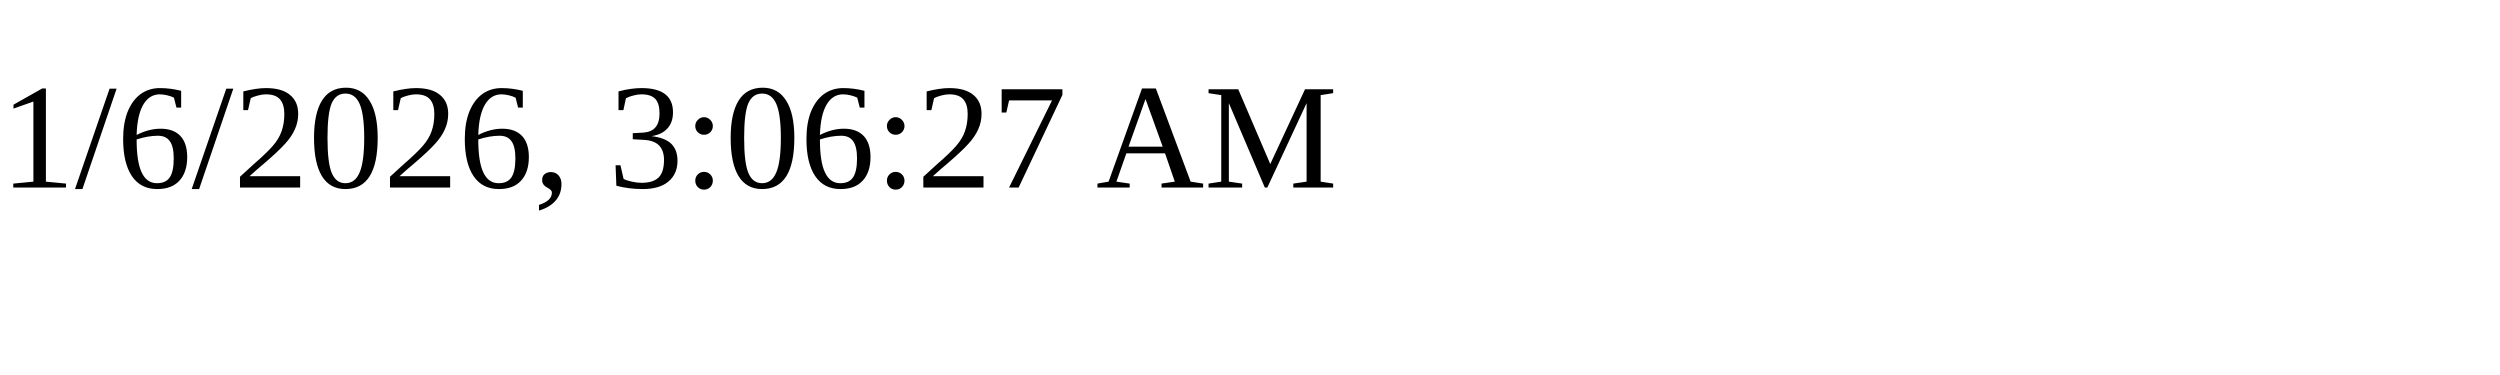
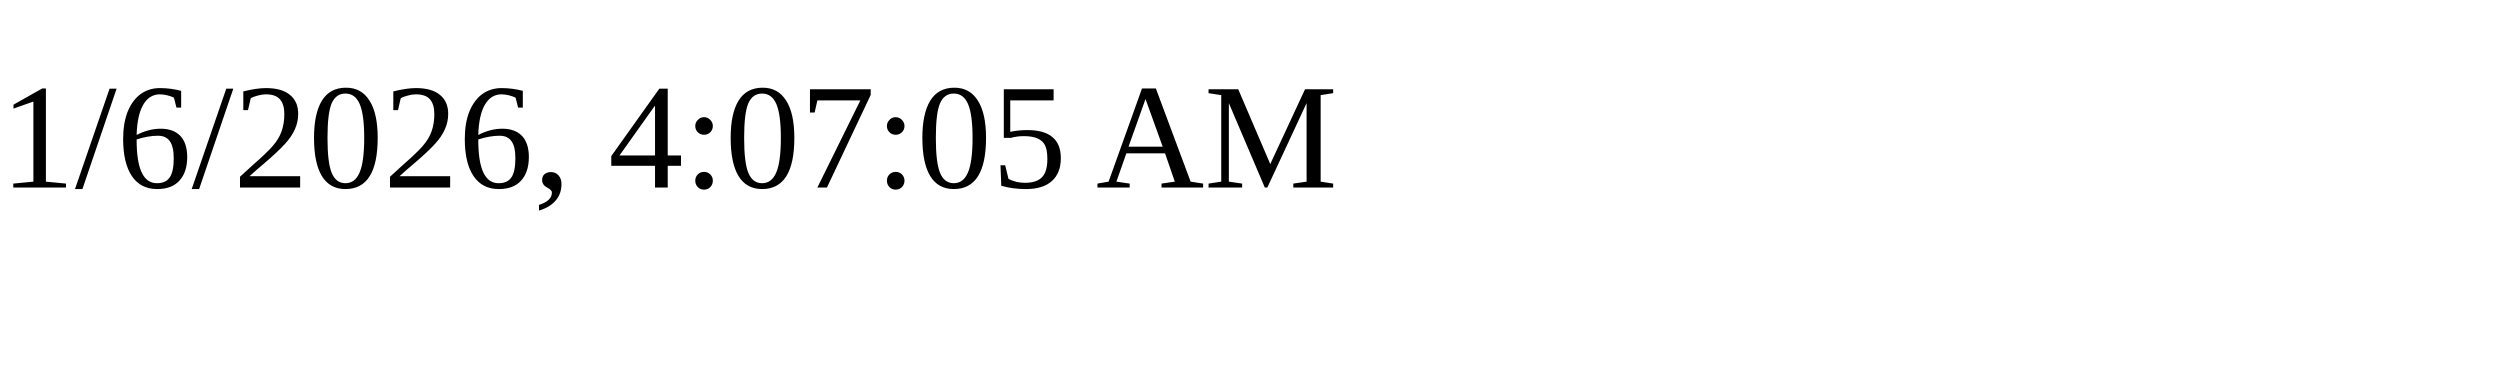
<svg xmlns="http://www.w3.org/2000/svg" height="30" width="200">
-   <text x="0" y="15">1/6/2026, 3:06:27 AM</text>
+   <text x="0" y="15">1/6/2026, 4:07:05 AM</text>
</svg>
